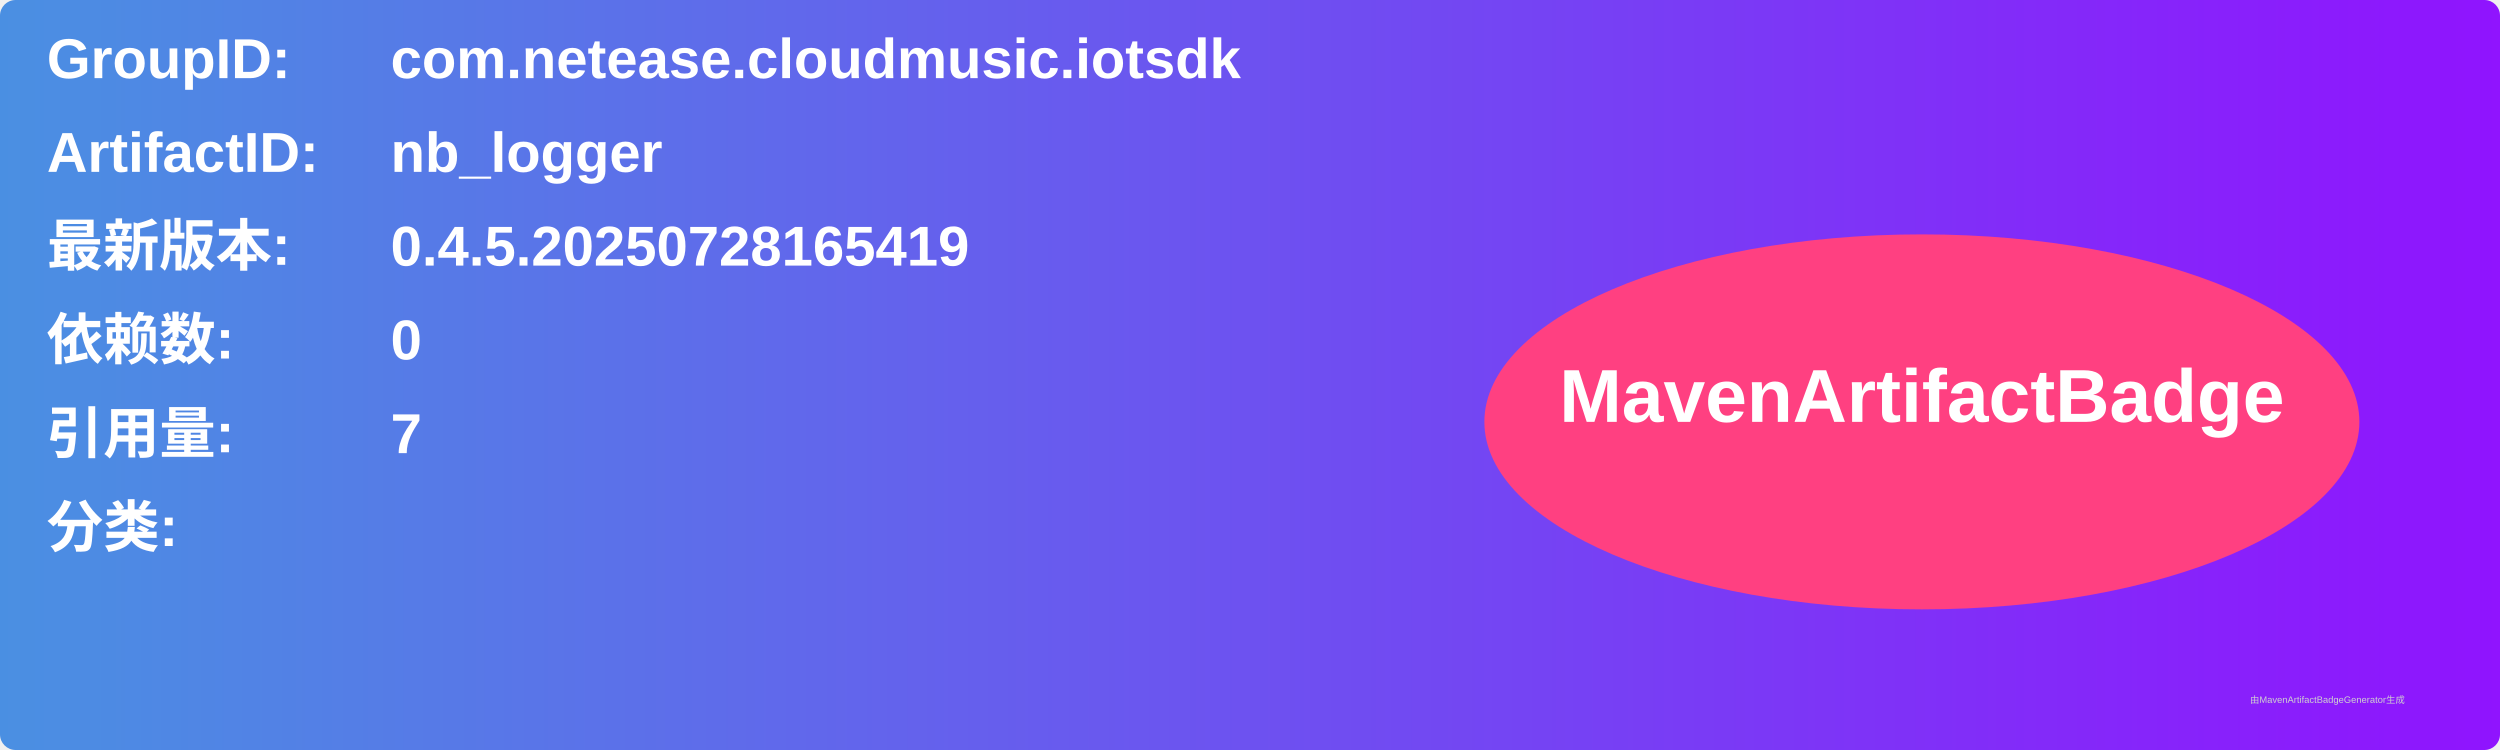
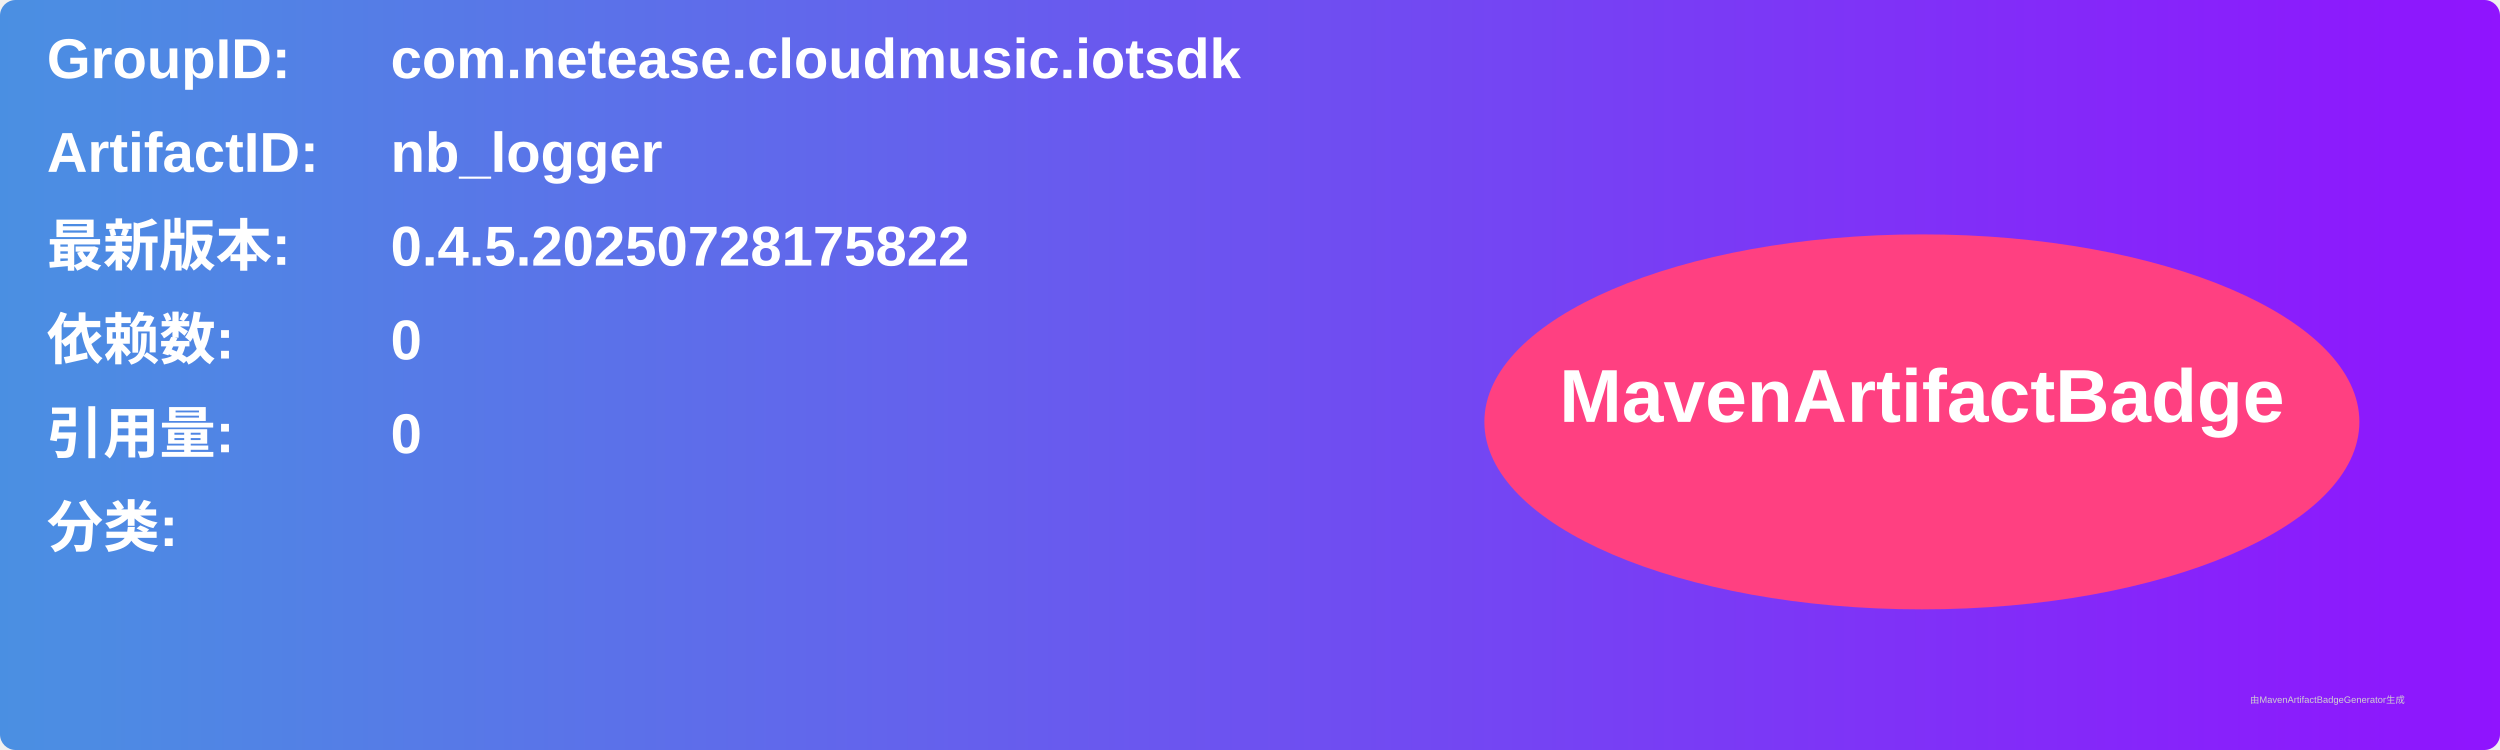
<svg xmlns="http://www.w3.org/2000/svg" width="800" height="240" viewBox="0 0 800 240">
  <linearGradient id="grad" x1="0%" y1="0%" x2="100%" y2="0%">
    <stop offset="0%" stop-color="#4a90e2" />
    <stop offset="100%" stop-color="#9013fe" />
  </linearGradient>
  <rect width="100%" height="100%" rx="5" ry="5" fill="url(#grad)" />
  <g transform="translate(15, 15)">
    <text x="0" y="10" font-family="Arial" font-size="18" fill="white" font-weight="bold" width="260">GroupID:</text>
    <text x="110" y="10" font-family="Arial" font-size="18" fill="white" font-weight="bold" width="460">com.netease.cloudmusic.iotsdk</text>
    <text x="0" y="40" font-family="Arial" font-size="18" fill="white" font-weight="bold" width="260">ArtifactID:</text>
    <text x="110" y="40" font-family="Arial" font-size="18" fill="white" font-weight="bold" width="460">nb_logger</text>
    <text x="0" y="70" font-family="Arial" font-size="18" fill="white" font-weight="bold">最新版本:</text>
    <text x="110" y="70" font-family="Arial" font-size="18" fill="white" font-weight="bold">
-       <tspan font-weight="bold">0.4.5.20250728165419</tspan>
+       <tspan font-weight="bold">0.4.5.20250728175822</tspan>
    </text>
    <text x="0" y="100" font-family="Arial" font-size="18" fill="white" font-weight="bold">依赖数: </text>
    <text x="110" y="100" font-family="Arial" font-size="18" fill="white">
      <tspan font-weight="bold">0</tspan>
    </text>
    <text x="0" y="130" font-family="Arial" font-size="18" fill="white" font-weight="bold">引用量: </text>
    <text x="110" y="130" font-family="Arial" font-size="18" fill="white">
-       <tspan font-weight="bold">7</tspan>
+       <tspan font-weight="bold">0</tspan>
    </text>
    <text x="0" y="160" font-family="Arial" font-size="18" fill="white" font-weight="bold">分类:</text>
    <text x="10" y="190" font-family="Arial" font-size="10" fill="white">
      <tspan font-weight="bold" />
    </text>
    <ellipse cx="600" cy="120" rx="140" ry="60" fill="#ff4081" />
    <text x="600" y="120" text-anchor="middle" font-family="Arial" font-size="24" fill="white" font-weight="bold">MavenArtifactBadge</text>
  </g>
  <text x="720" y="225" font-family="Arial" font-size="3" fill="#d0d0d0">由MavenArtifactBadgeGenerator生成</text>
</svg>
